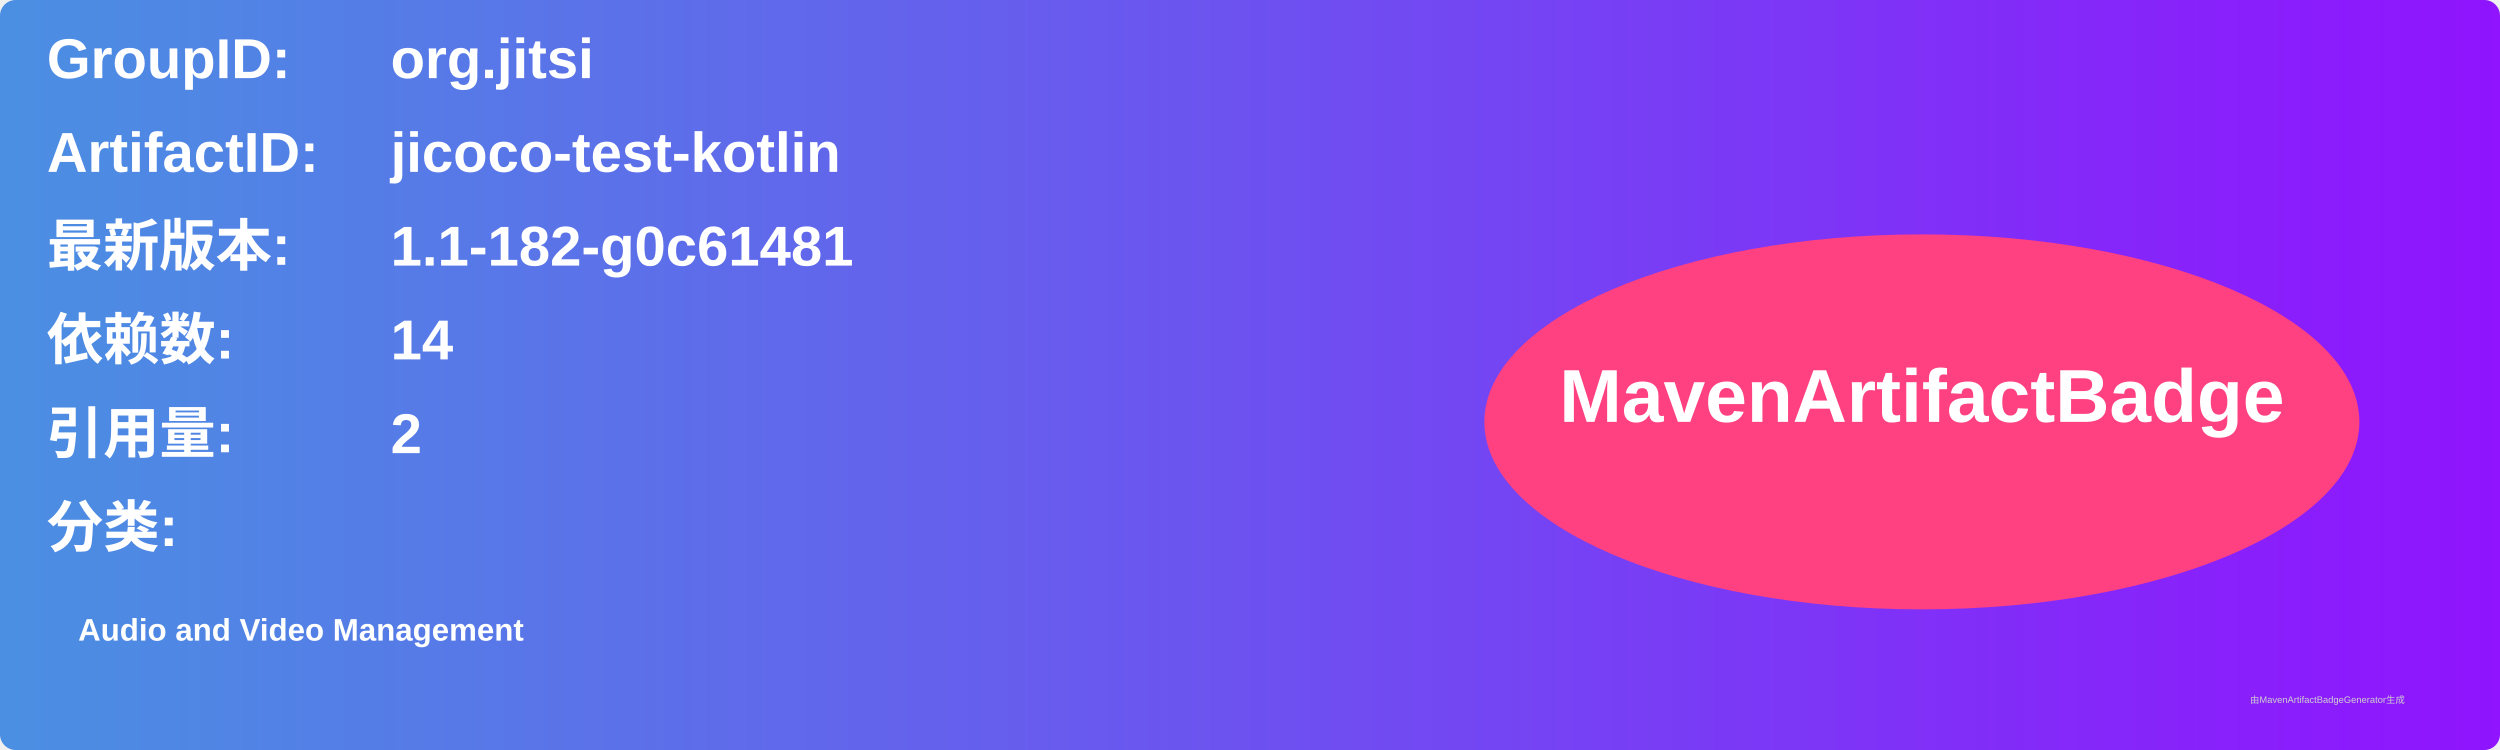
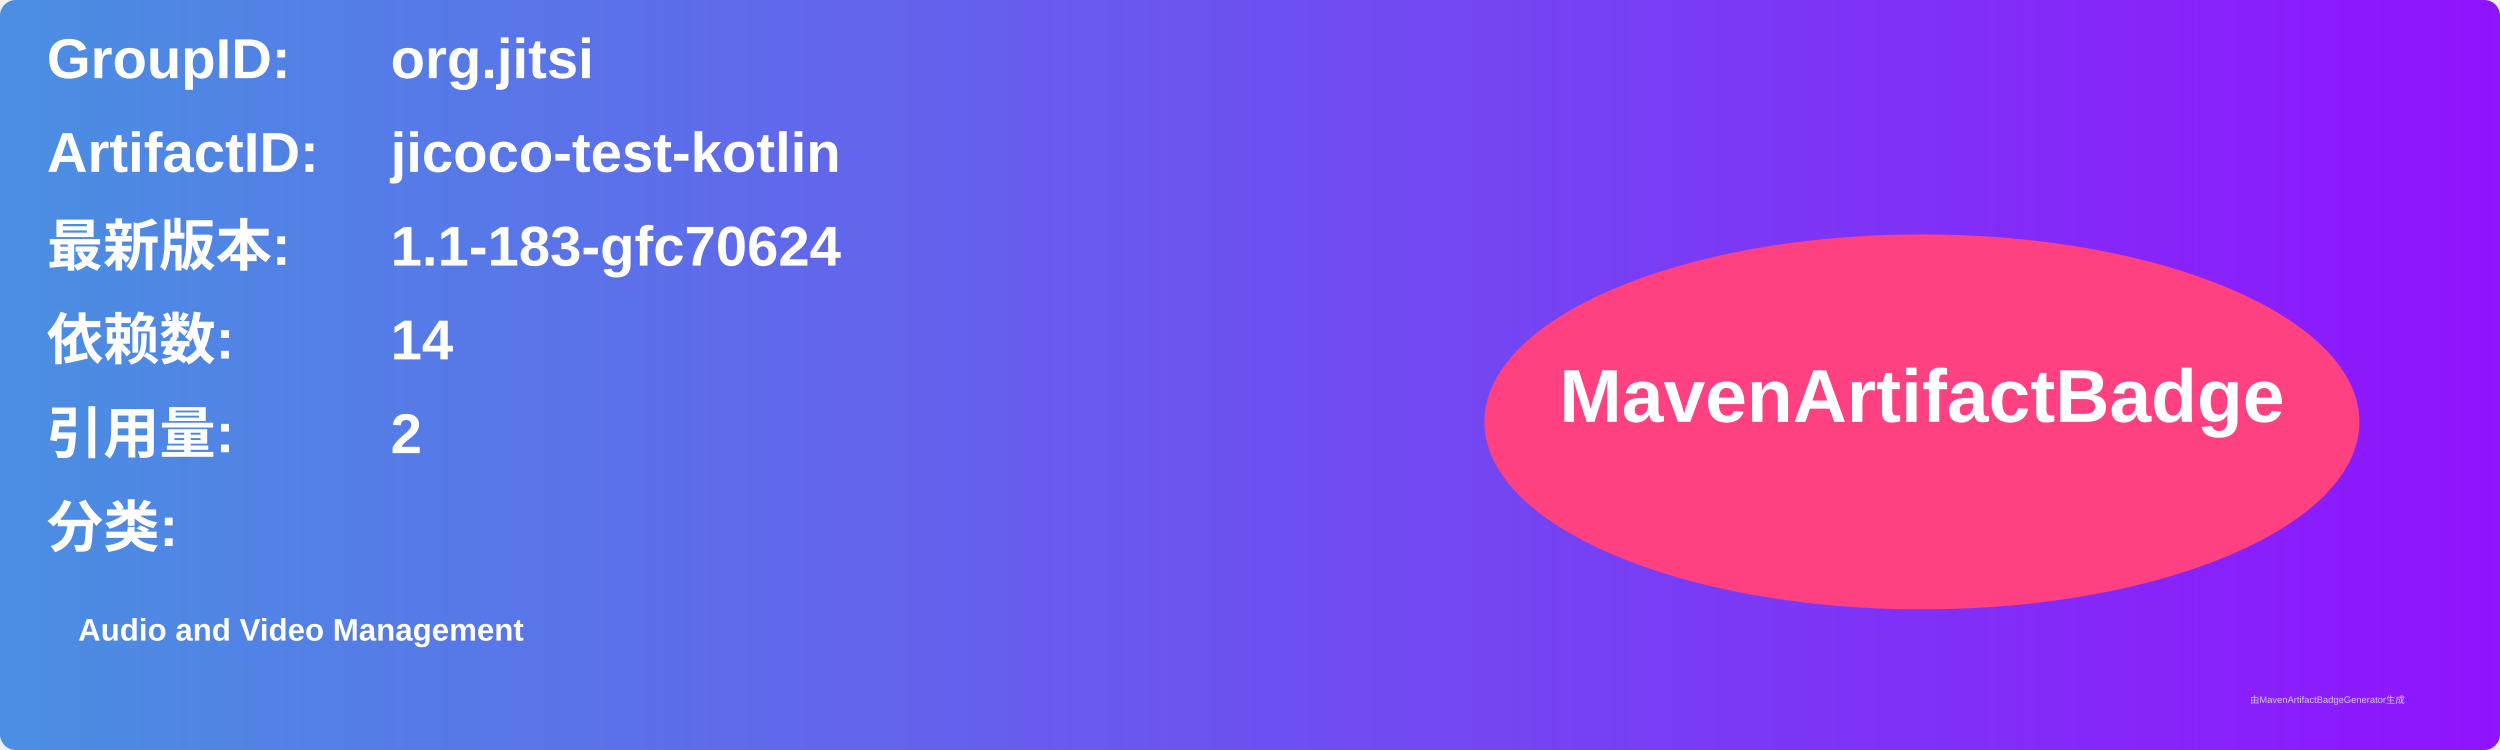
<svg xmlns="http://www.w3.org/2000/svg" width="800" height="240" viewBox="0 0 800 240">
  <linearGradient id="grad" x1="0%" y1="0%" x2="100%" y2="0%">
    <stop offset="0%" stop-color="#4a90e2" />
    <stop offset="100%" stop-color="#9013fe" />
  </linearGradient>
  <rect width="100%" height="100%" rx="5" ry="5" fill="url(#grad)" />
  <g transform="translate(15, 15)">
    <text x="0" y="10" font-family="Arial" font-size="18" fill="white" font-weight="bold" width="260">GroupID:</text>
    <text x="110" y="10" font-family="Arial" font-size="18" fill="white" font-weight="bold" width="460">org.jitsi</text>
    <text x="0" y="40" font-family="Arial" font-size="18" fill="white" font-weight="bold" width="260">ArtifactID:</text>
    <text x="110" y="40" font-family="Arial" font-size="18" fill="white" font-weight="bold" width="460">jicoco-test-kotlin</text>
    <text x="0" y="70" font-family="Arial" font-size="18" fill="white" font-weight="bold">最新版本:</text>
    <text x="110" y="70" font-family="Arial" font-size="18" fill="white" font-weight="bold">
-       <tspan font-weight="bold">1.1-182-g0c61481</tspan>
+       <tspan font-weight="bold">1.1-183-gfc70624</tspan>
    </text>
    <text x="0" y="100" font-family="Arial" font-size="18" fill="white" font-weight="bold">依赖数: </text>
    <text x="110" y="100" font-family="Arial" font-size="18" fill="white">
      <tspan font-weight="bold">14</tspan>
    </text>
    <text x="0" y="130" font-family="Arial" font-size="18" fill="white" font-weight="bold">引用量: </text>
    <text x="110" y="130" font-family="Arial" font-size="18" fill="white">
      <tspan font-weight="bold">2</tspan>
    </text>
    <text x="0" y="160" font-family="Arial" font-size="18" fill="white" font-weight="bold">分类:</text>
    <text x="10" y="190" font-family="Arial" font-size="10" fill="white">
      <tspan font-weight="bold">Audio and Video Management</tspan>
    </text>
    <ellipse cx="600" cy="120" rx="140" ry="60" fill="#ff4081" />
    <text x="600" y="120" text-anchor="middle" font-family="Arial" font-size="24" fill="white" font-weight="bold">MavenArtifactBadge</text>
  </g>
  <text x="720" y="225" font-family="Arial" font-size="3" fill="#d0d0d0">由MavenArtifactBadgeGenerator生成</text>
</svg>
